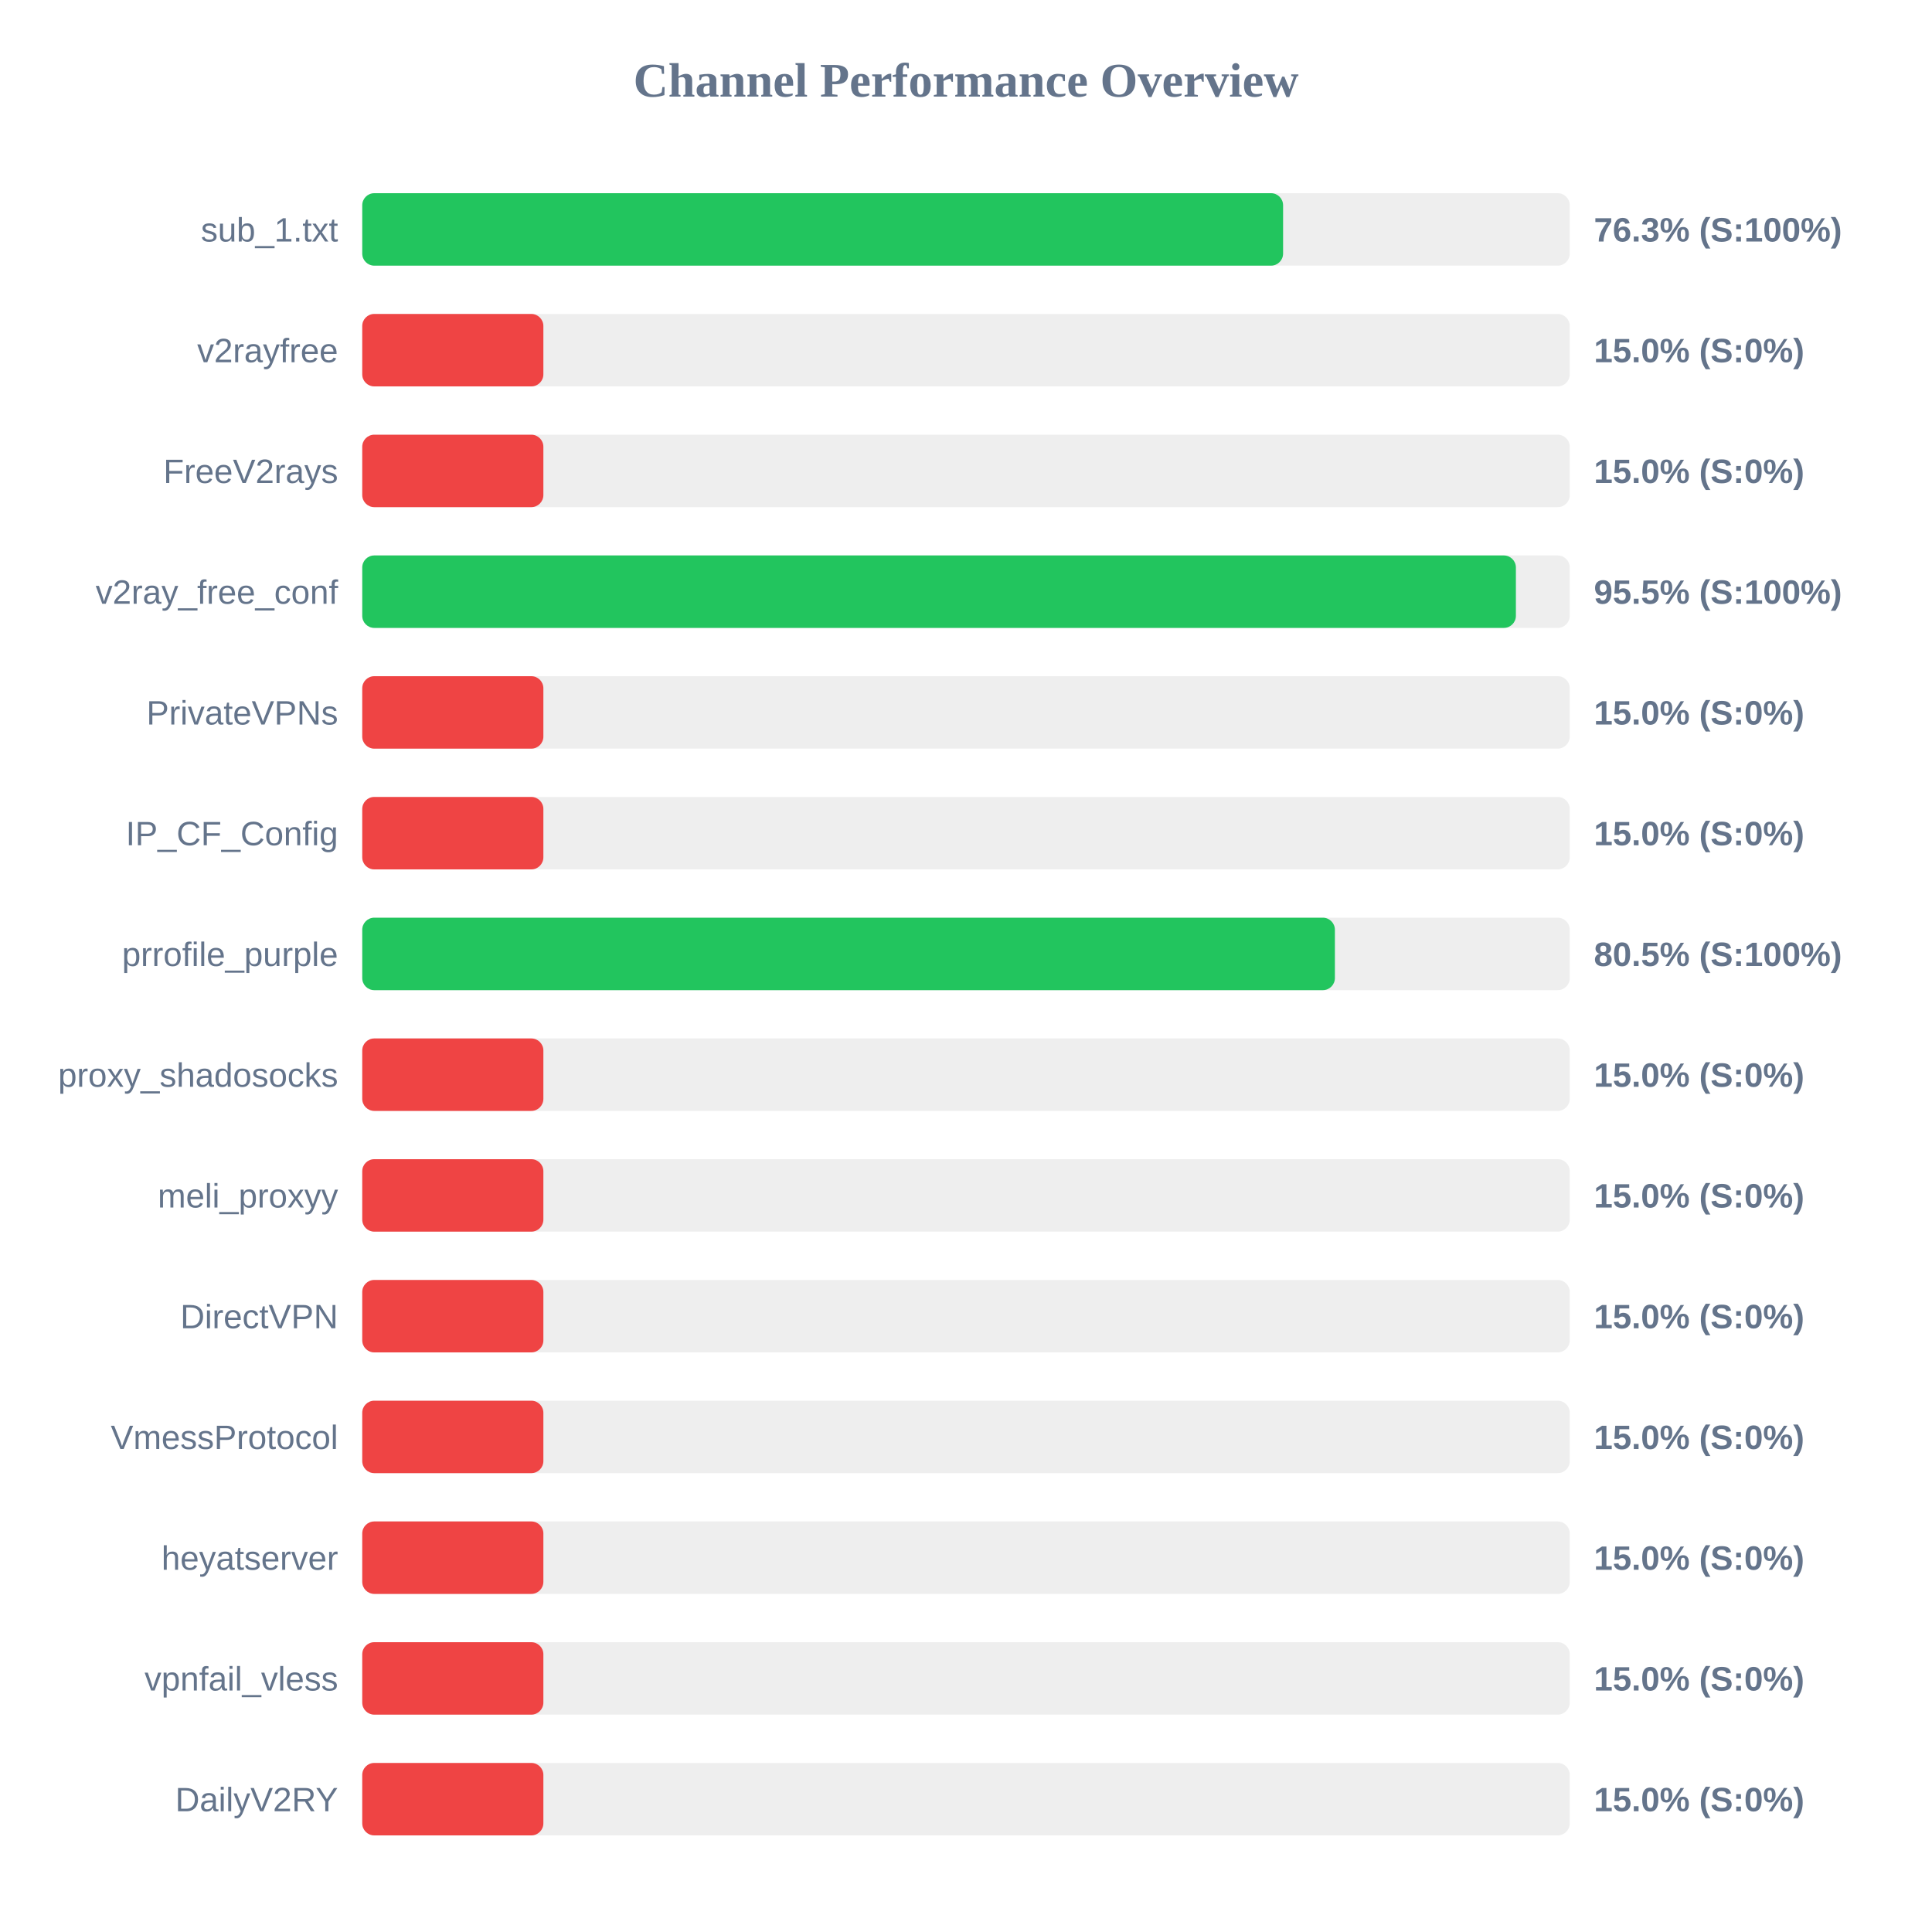
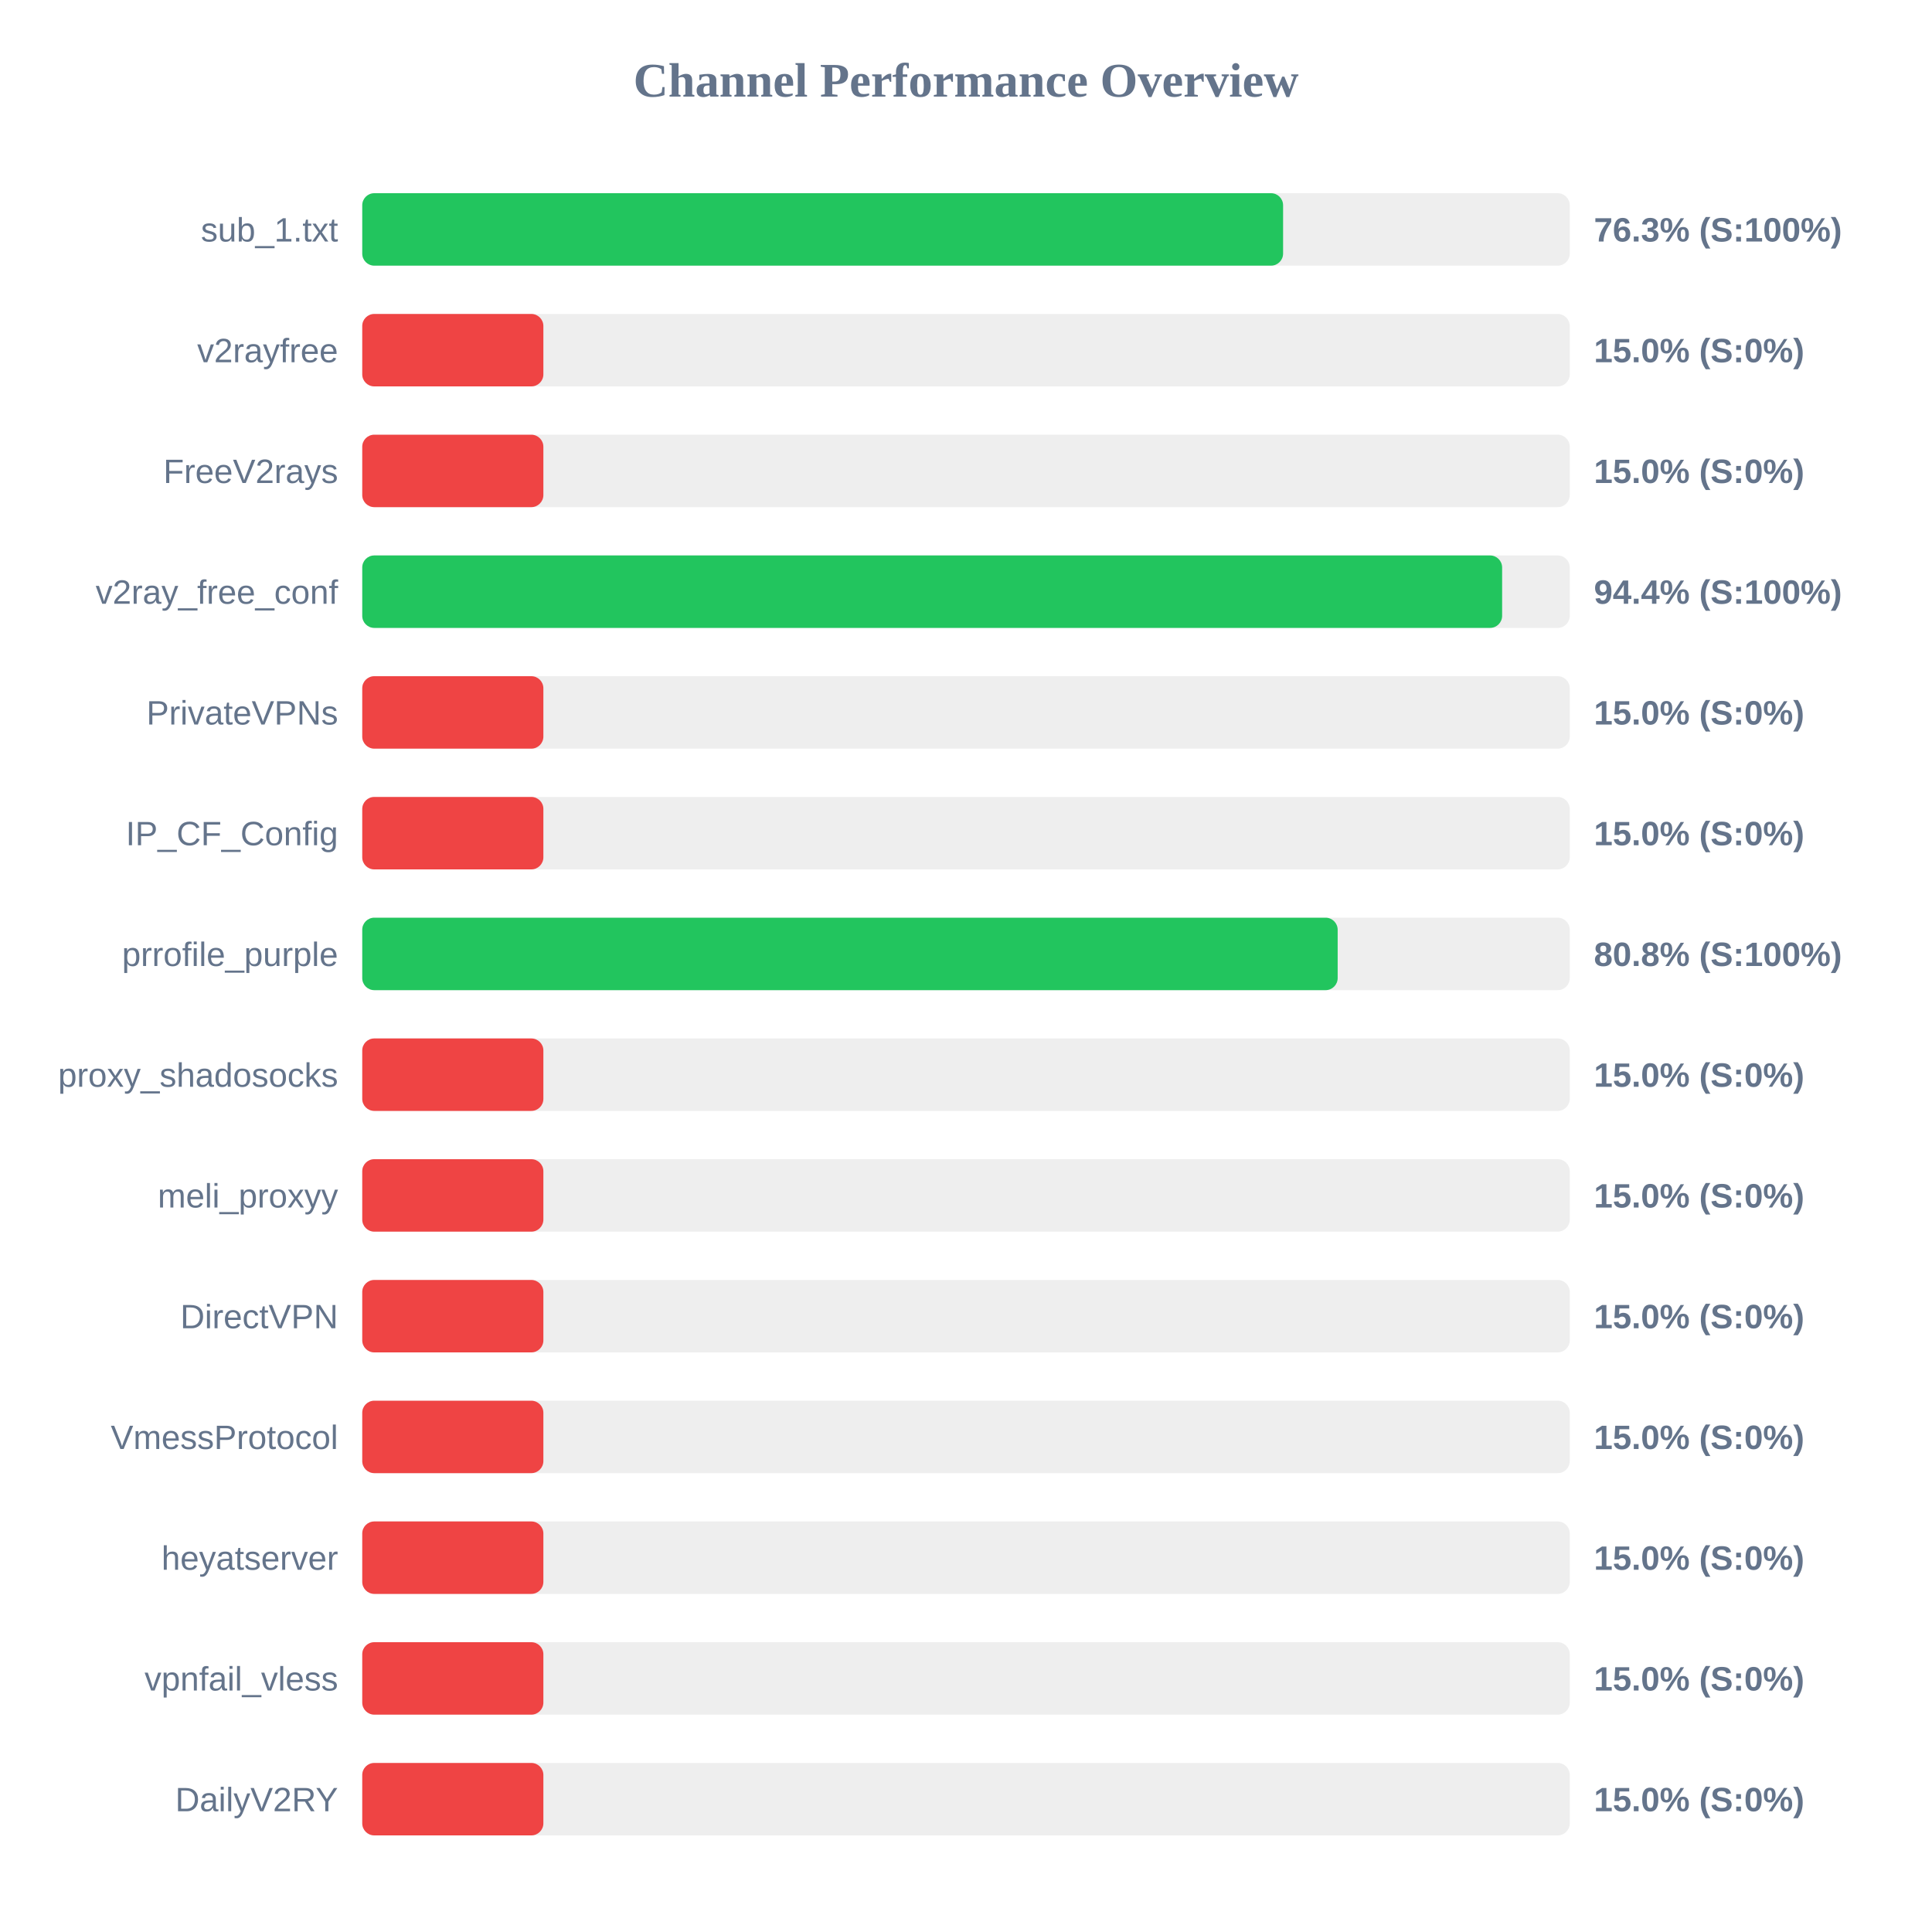
<svg xmlns="http://www.w3.org/2000/svg" width="800" height="800" version="1.1">
  <style>
        .row { font: 14px Arial; fill: #64748b; }
        .score { font: bold 14px Arial; fill: #64748b; }
    </style>
  <text x="400" y="40" text-anchor="middle" font-size="20px" font-weight="bold" fill="#64748b">Channel Performance Overview</text>
  <rect x="150" y="80" width="500" height="30" fill="#eee" rx="5" />
  <rect x="150" y="80" width="381.3" height="30" fill="#22c55e" rx="5" />
  <text x="140" y="100" text-anchor="end" class="row">sub_1.txt</text>
  <text x="660" y="100" text-anchor="start" class="score">76.3% (S:100%)</text>
  <rect x="150" y="130" width="500" height="30" fill="#eee" rx="5" />
  <rect x="150" y="130" width="75.0" height="30" fill="#ef4444" rx="5" />
  <text x="140" y="150" text-anchor="end" class="row">v2rayfree</text>
  <text x="660" y="150" text-anchor="start" class="score">15.0% (S:0%)</text>
  <rect x="150" y="180" width="500" height="30" fill="#eee" rx="5" />
  <rect x="150" y="180" width="75.0" height="30" fill="#ef4444" rx="5" />
  <text x="140" y="200" text-anchor="end" class="row">FreeV2rays</text>
  <text x="660" y="200" text-anchor="start" class="score">15.0% (S:0%)</text>
  <rect x="150" y="230" width="500" height="30" fill="#eee" rx="5" />
-   <rect x="150" y="230" width="477.7" height="30" fill="#22c55e" rx="5" />
+   <rect x="150" y="230" width="472.0" height="30" fill="#22c55e" rx="5" />
  <text x="140" y="250" text-anchor="end" class="row">v2ray_free_conf</text>
-   <text x="660" y="250" text-anchor="start" class="score">95.5% (S:100%)</text>
+   <text x="660" y="250" text-anchor="start" class="score">94.4% (S:100%)</text>
  <rect x="150" y="280" width="500" height="30" fill="#eee" rx="5" />
  <rect x="150" y="280" width="75.0" height="30" fill="#ef4444" rx="5" />
  <text x="140" y="300" text-anchor="end" class="row">PrivateVPNs</text>
  <text x="660" y="300" text-anchor="start" class="score">15.0% (S:0%)</text>
  <rect x="150" y="330" width="500" height="30" fill="#eee" rx="5" />
  <rect x="150" y="330" width="75.0" height="30" fill="#ef4444" rx="5" />
  <text x="140" y="350" text-anchor="end" class="row">IP_CF_Config</text>
  <text x="660" y="350" text-anchor="start" class="score">15.0% (S:0%)</text>
  <rect x="150" y="380" width="500" height="30" fill="#eee" rx="5" />
-   <rect x="150" y="380" width="402.75" height="30" fill="#22c55e" rx="5" />
+   <rect x="150" y="380" width="403.9" height="30" fill="#22c55e" rx="5" />
  <text x="140" y="400" text-anchor="end" class="row">prrofile_purple</text>
-   <text x="660" y="400" text-anchor="start" class="score">80.5% (S:100%)</text>
+   <text x="660" y="400" text-anchor="start" class="score">80.8% (S:100%)</text>
  <rect x="150" y="430" width="500" height="30" fill="#eee" rx="5" />
  <rect x="150" y="430" width="75.0" height="30" fill="#ef4444" rx="5" />
  <text x="140" y="450" text-anchor="end" class="row">proxy_shadosocks</text>
  <text x="660" y="450" text-anchor="start" class="score">15.0% (S:0%)</text>
  <rect x="150" y="480" width="500" height="30" fill="#eee" rx="5" />
  <rect x="150" y="480" width="75.0" height="30" fill="#ef4444" rx="5" />
  <text x="140" y="500" text-anchor="end" class="row">meli_proxyy</text>
  <text x="660" y="500" text-anchor="start" class="score">15.0% (S:0%)</text>
  <rect x="150" y="530" width="500" height="30" fill="#eee" rx="5" />
  <rect x="150" y="530" width="75.0" height="30" fill="#ef4444" rx="5" />
  <text x="140" y="550" text-anchor="end" class="row">DirectVPN</text>
  <text x="660" y="550" text-anchor="start" class="score">15.0% (S:0%)</text>
  <rect x="150" y="580" width="500" height="30" fill="#eee" rx="5" />
  <rect x="150" y="580" width="75.0" height="30" fill="#ef4444" rx="5" />
  <text x="140" y="600" text-anchor="end" class="row">VmessProtocol</text>
  <text x="660" y="600" text-anchor="start" class="score">15.0% (S:0%)</text>
  <rect x="150" y="630" width="500" height="30" fill="#eee" rx="5" />
  <rect x="150" y="630" width="75.0" height="30" fill="#ef4444" rx="5" />
  <text x="140" y="650" text-anchor="end" class="row">heyatserver</text>
  <text x="660" y="650" text-anchor="start" class="score">15.0% (S:0%)</text>
  <rect x="150" y="680" width="500" height="30" fill="#eee" rx="5" />
  <rect x="150" y="680" width="75.0" height="30" fill="#ef4444" rx="5" />
  <text x="140" y="700" text-anchor="end" class="row">vpnfail_vless</text>
  <text x="660" y="700" text-anchor="start" class="score">15.0% (S:0%)</text>
  <rect x="150" y="730" width="500" height="30" fill="#eee" rx="5" />
  <rect x="150" y="730" width="75.0" height="30" fill="#ef4444" rx="5" />
  <text x="140" y="750" text-anchor="end" class="row">DailyV2RY</text>
  <text x="660" y="750" text-anchor="start" class="score">15.0% (S:0%)</text>
</svg>
